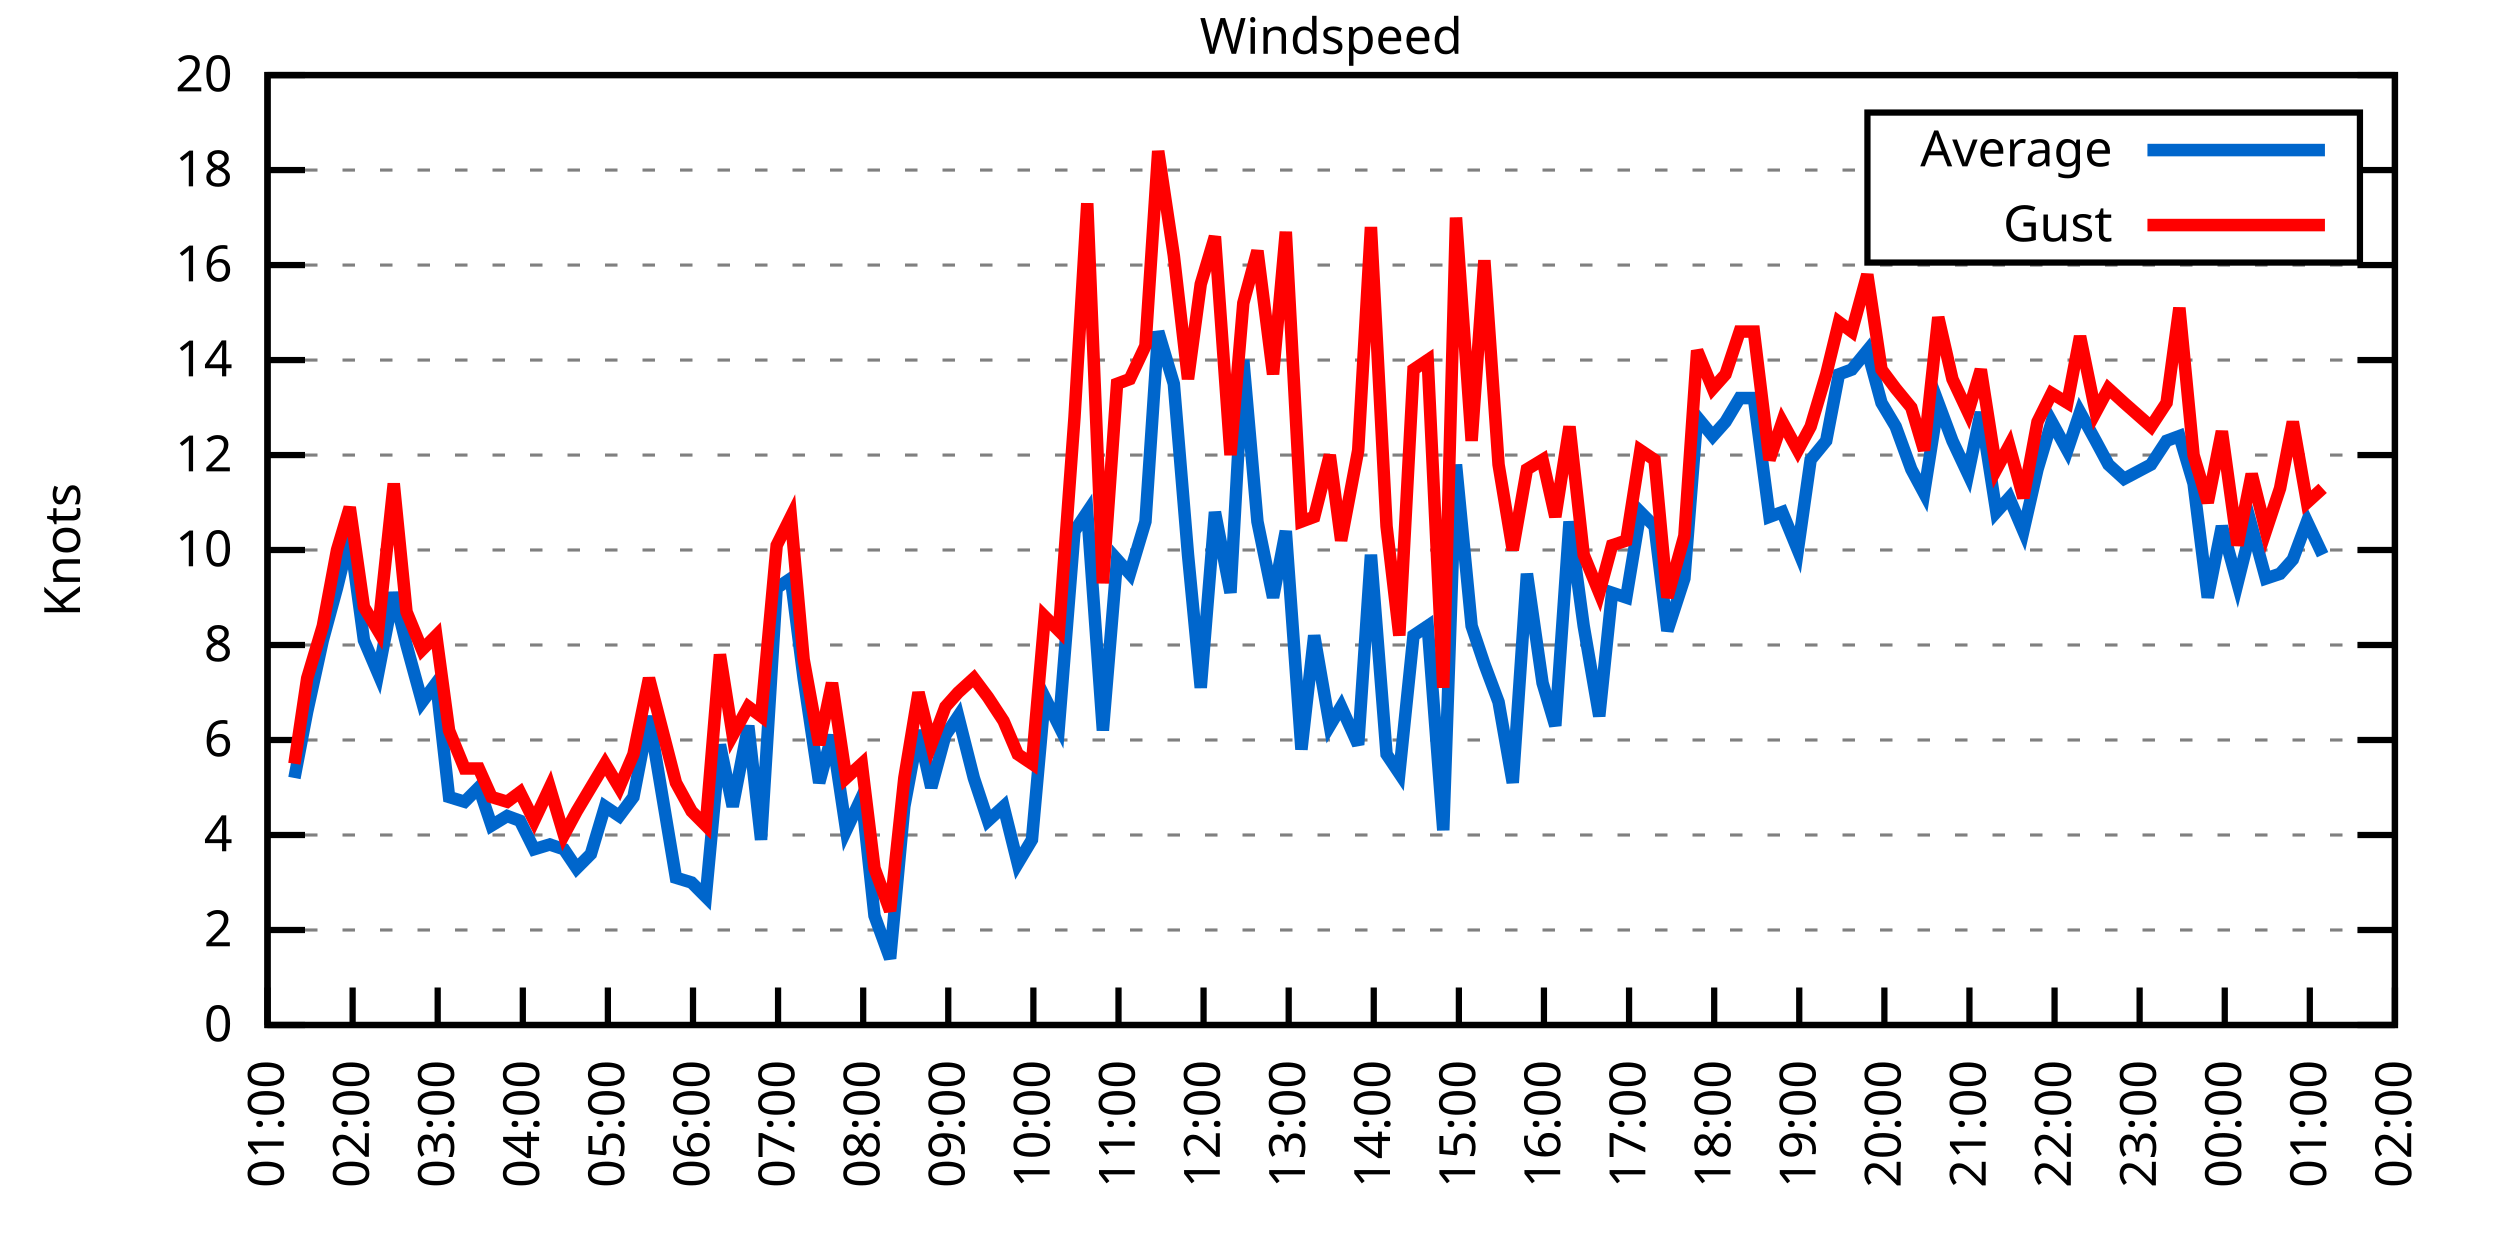
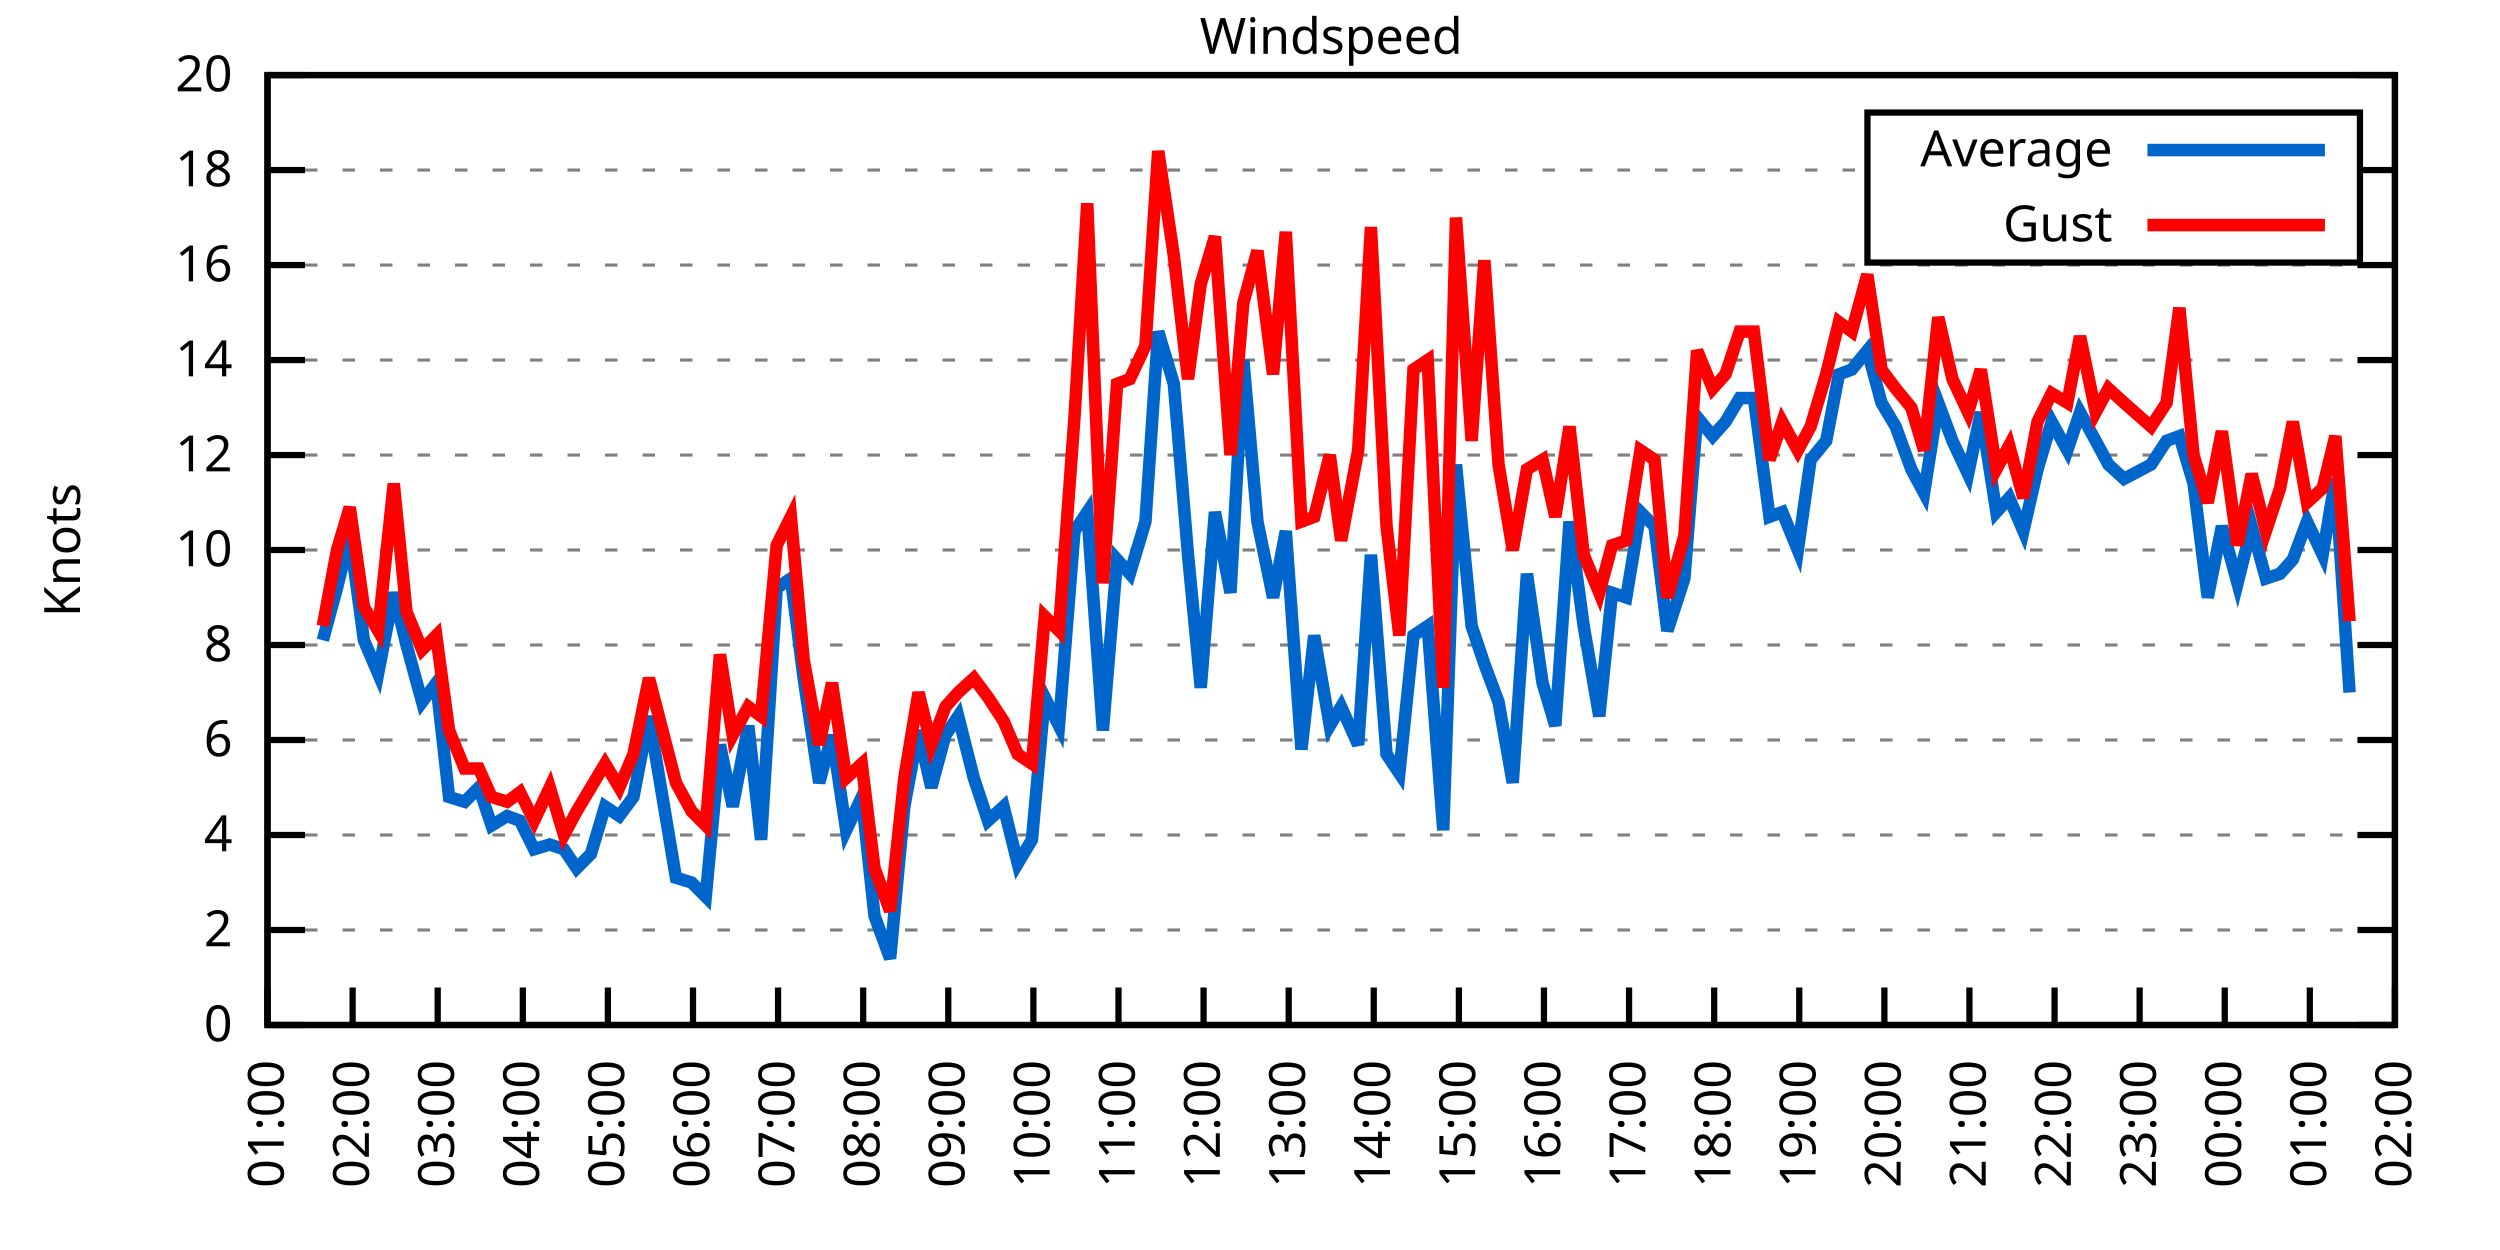
<svg xmlns="http://www.w3.org/2000/svg" xmlns:xlink="http://www.w3.org/1999/xlink" width="400" height="200" viewBox="0 0 400 200">
  <g id="gnuplot_canvas">
    <rect x="0" y="0" width="400" height="200" fill="none" />
    <defs>
      <circle id="gpDot" r="0.5" stroke-width="0.5" stroke="currentColor" />
      <path id="gpPt0" stroke-width="0.333" stroke="currentColor" d="M-1,0 h2 M0,-1 v2" />
      <path id="gpPt1" stroke-width="0.333" stroke="currentColor" d="M-1,-1 L1,1 M1,-1 L-1,1" />
      <path id="gpPt2" stroke-width="0.333" stroke="currentColor" d="M-1,0 L1,0 M0,-1 L0,1 M-1,-1 L1,1 M-1,1 L1,-1" />
      <rect id="gpPt3" stroke-width="0.333" stroke="currentColor" x="-1" y="-1" width="2" height="2" />
      <rect id="gpPt4" stroke-width="0.333" stroke="currentColor" fill="currentColor" x="-1" y="-1" width="2" height="2" />
      <circle id="gpPt5" stroke-width="0.333" stroke="currentColor" cx="0" cy="0" r="1" />
      <use xlink:href="#gpPt5" id="gpPt6" fill="currentColor" stroke="none" />
      <path id="gpPt7" stroke-width="0.333" stroke="currentColor" d="M0,-1.33 L-1.33,0.67 L1.33,0.67 z" />
      <use xlink:href="#gpPt7" id="gpPt8" fill="currentColor" stroke="none" />
      <use xlink:href="#gpPt7" id="gpPt9" stroke="currentColor" transform="rotate(180)" />
      <use xlink:href="#gpPt9" id="gpPt10" fill="currentColor" stroke="none" />
      <use xlink:href="#gpPt3" id="gpPt11" stroke="currentColor" transform="rotate(45)" />
      <use xlink:href="#gpPt11" id="gpPt12" fill="currentColor" stroke="none" />
      <path id="gpPt13" stroke-width="0.333" stroke="currentColor" d="M0,1.330 L1.265,0.411 L0.782,-1.067 L-0.782,-1.076 L-1.265,0.411 z" />
      <use xlink:href="#gpPt13" id="gpPt14" fill="currentColor" stroke="none" />
      <filter id="textbox" filterUnits="objectBoundingBox" x="0" y="0" height="1" width="1">
        <feFlood flood-color="white" flood-opacity="1" result="bgnd" />
        <feComposite in="SourceGraphic" in2="bgnd" operator="atop" />
      </filter>
      <filter id="greybox" filterUnits="objectBoundingBox" x="0" y="0" height="1" width="1">
        <feFlood flood-color="lightgrey" flood-opacity="1" result="grey" />
        <feComposite in="SourceGraphic" in2="grey" operator="atop" />
      </filter>
    </defs>
    <g fill="none" color="white" stroke="currentColor" stroke-width="1.00" stroke-linecap="butt" stroke-linejoin="miter">
</g>
    <g fill="none" color="black" stroke="currentColor" stroke-width="1.00" stroke-linecap="butt" stroke-linejoin="miter">
      <g stroke="none" shape-rendering="crispEdges">
        <polygon fill="rgb(255, 255, 255)" points="42.80,164.00 383.18,164.00 383.18,12.02 42.80,12.02 " />
      </g>
    </g>
    <g fill="none" color="black" stroke="currentColor" stroke-width="1.00" stroke-linecap="butt" stroke-linejoin="miter">
</g>
    <g fill="none" color="black" stroke="black" stroke-width="0.50" stroke-linecap="butt" stroke-linejoin="miter">
</g>
    <g fill="none" color="gray" stroke="currentColor" stroke-width="0.50" stroke-linecap="butt" stroke-linejoin="miter">
      <path stroke="gray" stroke-dasharray="2,4" class="gridline" d="M42.80,164.00 L383.19,164.00  " />
    </g>
    <g fill="none" color="gray" stroke="gray" stroke-width="1.00" stroke-linecap="butt" stroke-linejoin="miter">
</g>
    <g fill="none" color="black" stroke="currentColor" stroke-width="1.00" stroke-linecap="butt" stroke-linejoin="miter">
      <path stroke="black" d="M42.80,164.00 L48.80,164.00 M383.19,164.00 L377.19,164.00  " />
      <g transform="translate(37.20,166.60)" stroke="none" fill="black" font-family="Sans" font-size="8.00" text-anchor="end">
        <text>
          <tspan font-family="Sans"> 0</tspan>
        </text>
      </g>
    </g>
    <g fill="none" color="black" stroke="currentColor" stroke-width="1.00" stroke-linecap="butt" stroke-linejoin="miter">
</g>
    <g fill="none" color="black" stroke="black" stroke-width="0.50" stroke-linecap="butt" stroke-linejoin="miter">
</g>
    <g fill="none" color="gray" stroke="currentColor" stroke-width="0.50" stroke-linecap="butt" stroke-linejoin="miter">
      <path stroke="gray" stroke-dasharray="2,4" class="gridline" d="M42.80,148.80 L383.19,148.80  " />
    </g>
    <g fill="none" color="gray" stroke="gray" stroke-width="1.00" stroke-linecap="butt" stroke-linejoin="miter">
</g>
    <g fill="none" color="black" stroke="currentColor" stroke-width="1.00" stroke-linecap="butt" stroke-linejoin="miter">
      <path stroke="black" d="M42.80,148.80 L48.80,148.80 M383.19,148.80 L377.19,148.80  " />
      <g transform="translate(37.20,151.40)" stroke="none" fill="black" font-family="Sans" font-size="8.00" text-anchor="end">
        <text>
          <tspan font-family="Sans"> 2</tspan>
        </text>
      </g>
    </g>
    <g fill="none" color="black" stroke="currentColor" stroke-width="1.00" stroke-linecap="butt" stroke-linejoin="miter">
</g>
    <g fill="none" color="black" stroke="black" stroke-width="0.50" stroke-linecap="butt" stroke-linejoin="miter">
</g>
    <g fill="none" color="gray" stroke="currentColor" stroke-width="0.50" stroke-linecap="butt" stroke-linejoin="miter">
      <path stroke="gray" stroke-dasharray="2,4" class="gridline" d="M42.80,133.60 L383.19,133.60  " />
    </g>
    <g fill="none" color="gray" stroke="gray" stroke-width="1.00" stroke-linecap="butt" stroke-linejoin="miter">
</g>
    <g fill="none" color="black" stroke="currentColor" stroke-width="1.00" stroke-linecap="butt" stroke-linejoin="miter">
      <path stroke="black" d="M42.80,133.60 L48.80,133.60 M383.19,133.60 L377.19,133.60  " />
      <g transform="translate(37.20,136.20)" stroke="none" fill="black" font-family="Sans" font-size="8.00" text-anchor="end">
        <text>
          <tspan font-family="Sans"> 4</tspan>
        </text>
      </g>
    </g>
    <g fill="none" color="black" stroke="currentColor" stroke-width="1.00" stroke-linecap="butt" stroke-linejoin="miter">
</g>
    <g fill="none" color="black" stroke="black" stroke-width="0.50" stroke-linecap="butt" stroke-linejoin="miter">
</g>
    <g fill="none" color="gray" stroke="currentColor" stroke-width="0.50" stroke-linecap="butt" stroke-linejoin="miter">
      <path stroke="gray" stroke-dasharray="2,4" class="gridline" d="M42.80,118.40 L383.19,118.40  " />
    </g>
    <g fill="none" color="gray" stroke="gray" stroke-width="1.00" stroke-linecap="butt" stroke-linejoin="miter">
</g>
    <g fill="none" color="black" stroke="currentColor" stroke-width="1.00" stroke-linecap="butt" stroke-linejoin="miter">
      <path stroke="black" d="M42.80,118.40 L48.80,118.40 M383.19,118.40 L377.19,118.40  " />
      <g transform="translate(37.20,121.00)" stroke="none" fill="black" font-family="Sans" font-size="8.00" text-anchor="end">
        <text>
          <tspan font-family="Sans"> 6</tspan>
        </text>
      </g>
    </g>
    <g fill="none" color="black" stroke="currentColor" stroke-width="1.00" stroke-linecap="butt" stroke-linejoin="miter">
</g>
    <g fill="none" color="black" stroke="black" stroke-width="0.50" stroke-linecap="butt" stroke-linejoin="miter">
</g>
    <g fill="none" color="gray" stroke="currentColor" stroke-width="0.50" stroke-linecap="butt" stroke-linejoin="miter">
      <path stroke="gray" stroke-dasharray="2,4" class="gridline" d="M42.80,103.20 L383.19,103.20  " />
    </g>
    <g fill="none" color="gray" stroke="gray" stroke-width="1.00" stroke-linecap="butt" stroke-linejoin="miter">
</g>
    <g fill="none" color="black" stroke="currentColor" stroke-width="1.00" stroke-linecap="butt" stroke-linejoin="miter">
      <path stroke="black" d="M42.80,103.20 L48.80,103.20 M383.19,103.20 L377.19,103.20  " />
      <g transform="translate(37.20,105.80)" stroke="none" fill="black" font-family="Sans" font-size="8.00" text-anchor="end">
        <text>
          <tspan font-family="Sans"> 8</tspan>
        </text>
      </g>
    </g>
    <g fill="none" color="black" stroke="currentColor" stroke-width="1.00" stroke-linecap="butt" stroke-linejoin="miter">
</g>
    <g fill="none" color="black" stroke="black" stroke-width="0.50" stroke-linecap="butt" stroke-linejoin="miter">
</g>
    <g fill="none" color="gray" stroke="currentColor" stroke-width="0.50" stroke-linecap="butt" stroke-linejoin="miter">
      <path stroke="gray" stroke-dasharray="2,4" class="gridline" d="M42.80,88.00 L383.19,88.00  " />
    </g>
    <g fill="none" color="gray" stroke="gray" stroke-width="1.00" stroke-linecap="butt" stroke-linejoin="miter">
</g>
    <g fill="none" color="black" stroke="currentColor" stroke-width="1.00" stroke-linecap="butt" stroke-linejoin="miter">
      <path stroke="black" d="M42.80,88.00 L48.80,88.00 M383.19,88.00 L377.19,88.00  " />
      <g transform="translate(37.20,90.60)" stroke="none" fill="black" font-family="Sans" font-size="8.00" text-anchor="end">
        <text>
          <tspan font-family="Sans"> 10</tspan>
        </text>
      </g>
    </g>
    <g fill="none" color="black" stroke="currentColor" stroke-width="1.00" stroke-linecap="butt" stroke-linejoin="miter">
</g>
    <g fill="none" color="black" stroke="black" stroke-width="0.50" stroke-linecap="butt" stroke-linejoin="miter">
</g>
    <g fill="none" color="gray" stroke="currentColor" stroke-width="0.50" stroke-linecap="butt" stroke-linejoin="miter">
      <path stroke="gray" stroke-dasharray="2,4" class="gridline" d="M42.80,72.81 L383.19,72.81  " />
    </g>
    <g fill="none" color="gray" stroke="gray" stroke-width="1.00" stroke-linecap="butt" stroke-linejoin="miter">
</g>
    <g fill="none" color="black" stroke="currentColor" stroke-width="1.00" stroke-linecap="butt" stroke-linejoin="miter">
      <path stroke="black" d="M42.80,72.81 L48.80,72.81 M383.19,72.81 L377.19,72.81  " />
      <g transform="translate(37.20,75.41)" stroke="none" fill="black" font-family="Sans" font-size="8.00" text-anchor="end">
        <text>
          <tspan font-family="Sans"> 12</tspan>
        </text>
      </g>
    </g>
    <g fill="none" color="black" stroke="currentColor" stroke-width="1.00" stroke-linecap="butt" stroke-linejoin="miter">
</g>
    <g fill="none" color="black" stroke="black" stroke-width="0.50" stroke-linecap="butt" stroke-linejoin="miter">
</g>
    <g fill="none" color="gray" stroke="currentColor" stroke-width="0.50" stroke-linecap="butt" stroke-linejoin="miter">
      <path stroke="gray" stroke-dasharray="2,4" class="gridline" d="M42.80,57.61 L383.19,57.61  " />
    </g>
    <g fill="none" color="gray" stroke="gray" stroke-width="1.00" stroke-linecap="butt" stroke-linejoin="miter">
</g>
    <g fill="none" color="black" stroke="currentColor" stroke-width="1.00" stroke-linecap="butt" stroke-linejoin="miter">
      <path stroke="black" d="M42.80,57.61 L48.80,57.61 M383.19,57.61 L377.19,57.61  " />
      <g transform="translate(37.20,60.21)" stroke="none" fill="black" font-family="Sans" font-size="8.00" text-anchor="end">
        <text>
          <tspan font-family="Sans"> 14</tspan>
        </text>
      </g>
    </g>
    <g fill="none" color="black" stroke="currentColor" stroke-width="1.00" stroke-linecap="butt" stroke-linejoin="miter">
</g>
    <g fill="none" color="black" stroke="black" stroke-width="0.50" stroke-linecap="butt" stroke-linejoin="miter">
</g>
    <g fill="none" color="gray" stroke="currentColor" stroke-width="0.50" stroke-linecap="butt" stroke-linejoin="miter">
      <path stroke="gray" stroke-dasharray="2,4" class="gridline" d="M42.80,42.41 L383.19,42.41  " />
    </g>
    <g fill="none" color="gray" stroke="gray" stroke-width="1.00" stroke-linecap="butt" stroke-linejoin="miter">
</g>
    <g fill="none" color="black" stroke="currentColor" stroke-width="1.00" stroke-linecap="butt" stroke-linejoin="miter">
      <path stroke="black" d="M42.80,42.41 L48.80,42.41 M383.19,42.41 L377.19,42.41  " />
      <g transform="translate(37.20,45.01)" stroke="none" fill="black" font-family="Sans" font-size="8.00" text-anchor="end">
        <text>
          <tspan font-family="Sans"> 16</tspan>
        </text>
      </g>
    </g>
    <g fill="none" color="black" stroke="currentColor" stroke-width="1.00" stroke-linecap="butt" stroke-linejoin="miter">
</g>
    <g fill="none" color="black" stroke="black" stroke-width="0.50" stroke-linecap="butt" stroke-linejoin="miter">
</g>
    <g fill="none" color="gray" stroke="currentColor" stroke-width="0.50" stroke-linecap="butt" stroke-linejoin="miter">
      <path stroke="gray" stroke-dasharray="2,4" class="gridline" d="M42.80,27.21 L298.79,27.21 M377.59,27.21 L383.19,27.21  " />
    </g>
    <g fill="none" color="gray" stroke="gray" stroke-width="1.00" stroke-linecap="butt" stroke-linejoin="miter">
</g>
    <g fill="none" color="black" stroke="currentColor" stroke-width="1.00" stroke-linecap="butt" stroke-linejoin="miter">
      <path stroke="black" d="M42.80,27.21 L48.80,27.21 M383.19,27.21 L377.19,27.21  " />
      <g transform="translate(37.20,29.81)" stroke="none" fill="black" font-family="Sans" font-size="8.00" text-anchor="end">
        <text>
          <tspan font-family="Sans"> 18</tspan>
        </text>
      </g>
    </g>
    <g fill="none" color="black" stroke="currentColor" stroke-width="1.00" stroke-linecap="butt" stroke-linejoin="miter">
</g>
    <g fill="none" color="black" stroke="black" stroke-width="0.50" stroke-linecap="butt" stroke-linejoin="miter">
</g>
    <g fill="none" color="gray" stroke="currentColor" stroke-width="0.50" stroke-linecap="butt" stroke-linejoin="miter">
      <path stroke="gray" stroke-dasharray="2,4" class="gridline" d="M42.80,12.01 L383.19,12.01  " />
    </g>
    <g fill="none" color="gray" stroke="gray" stroke-width="1.00" stroke-linecap="butt" stroke-linejoin="miter">
</g>
    <g fill="none" color="black" stroke="currentColor" stroke-width="1.00" stroke-linecap="butt" stroke-linejoin="miter">
      <path stroke="black" d="M42.80,12.01 L48.80,12.01 M383.19,12.01 L377.19,12.01  " />
      <g transform="translate(37.20,14.61)" stroke="none" fill="black" font-family="Sans" font-size="8.00" text-anchor="end">
        <text>
          <tspan font-family="Sans"> 20</tspan>
        </text>
      </g>
    </g>
    <g fill="none" color="black" stroke="currentColor" stroke-width="1.00" stroke-linecap="butt" stroke-linejoin="miter">
      <path stroke="black" d="M42.80,164.00 L42.80,158.00  " />
      <g transform="translate(45.40,169.60) rotate(270.00)" stroke="none" fill="black" font-family="Sans" font-size="8.00" text-anchor="end">
        <text>
          <tspan font-family="Sans">01:00</tspan>
        </text>
      </g>
    </g>
    <g fill="none" color="black" stroke="currentColor" stroke-width="1.00" stroke-linecap="butt" stroke-linejoin="miter">
      <path stroke="black" d="M56.42,164.00 L56.42,158.00  " />
      <g transform="translate(59.02,169.60) rotate(270.00)" stroke="none" fill="black" font-family="Sans" font-size="8.00" text-anchor="end">
        <text>
          <tspan font-family="Sans">02:00</tspan>
        </text>
      </g>
    </g>
    <g fill="none" color="black" stroke="currentColor" stroke-width="1.00" stroke-linecap="butt" stroke-linejoin="miter">
      <path stroke="black" d="M70.03,164.00 L70.03,158.00  " />
      <g transform="translate(72.63,169.60) rotate(270.00)" stroke="none" fill="black" font-family="Sans" font-size="8.00" text-anchor="end">
        <text>
          <tspan font-family="Sans">03:00</tspan>
        </text>
      </g>
    </g>
    <g fill="none" color="black" stroke="currentColor" stroke-width="1.00" stroke-linecap="butt" stroke-linejoin="miter">
      <path stroke="black" d="M83.65,164.00 L83.65,158.00  " />
      <g transform="translate(86.25,169.60) rotate(270.00)" stroke="none" fill="black" font-family="Sans" font-size="8.00" text-anchor="end">
        <text>
          <tspan font-family="Sans">04:00</tspan>
        </text>
      </g>
    </g>
    <g fill="none" color="black" stroke="currentColor" stroke-width="1.00" stroke-linecap="butt" stroke-linejoin="miter">
      <path stroke="black" d="M97.26,164.00 L97.26,158.00  " />
      <g transform="translate(99.86,169.60) rotate(270.00)" stroke="none" fill="black" font-family="Sans" font-size="8.00" text-anchor="end">
        <text>
          <tspan font-family="Sans">05:00</tspan>
        </text>
      </g>
    </g>
    <g fill="none" color="black" stroke="currentColor" stroke-width="1.00" stroke-linecap="butt" stroke-linejoin="miter">
      <path stroke="black" d="M110.88,164.00 L110.88,158.00  " />
      <g transform="translate(113.48,169.60) rotate(270.00)" stroke="none" fill="black" font-family="Sans" font-size="8.00" text-anchor="end">
        <text>
          <tspan font-family="Sans">06:00</tspan>
        </text>
      </g>
    </g>
    <g fill="none" color="black" stroke="currentColor" stroke-width="1.00" stroke-linecap="butt" stroke-linejoin="miter">
      <path stroke="black" d="M124.49,164.00 L124.49,158.00  " />
      <g transform="translate(127.09,169.60) rotate(270.00)" stroke="none" fill="black" font-family="Sans" font-size="8.00" text-anchor="end">
        <text>
          <tspan font-family="Sans">07:00</tspan>
        </text>
      </g>
    </g>
    <g fill="none" color="black" stroke="currentColor" stroke-width="1.00" stroke-linecap="butt" stroke-linejoin="miter">
      <path stroke="black" d="M138.11,164.00 L138.11,158.00  " />
      <g transform="translate(140.71,169.60) rotate(270.00)" stroke="none" fill="black" font-family="Sans" font-size="8.00" text-anchor="end">
        <text>
          <tspan font-family="Sans">08:00</tspan>
        </text>
      </g>
    </g>
    <g fill="none" color="black" stroke="currentColor" stroke-width="1.00" stroke-linecap="butt" stroke-linejoin="miter">
      <path stroke="black" d="M151.72,164.00 L151.72,158.00  " />
      <g transform="translate(154.32,169.60) rotate(270.00)" stroke="none" fill="black" font-family="Sans" font-size="8.00" text-anchor="end">
        <text>
          <tspan font-family="Sans">09:00</tspan>
        </text>
      </g>
    </g>
    <g fill="none" color="black" stroke="currentColor" stroke-width="1.00" stroke-linecap="butt" stroke-linejoin="miter">
      <path stroke="black" d="M165.34,164.00 L165.34,158.00  " />
      <g transform="translate(167.94,169.60) rotate(270.00)" stroke="none" fill="black" font-family="Sans" font-size="8.00" text-anchor="end">
        <text>
          <tspan font-family="Sans">10:00</tspan>
        </text>
      </g>
    </g>
    <g fill="none" color="black" stroke="currentColor" stroke-width="1.00" stroke-linecap="butt" stroke-linejoin="miter">
      <path stroke="black" d="M178.96,164.00 L178.96,158.00  " />
      <g transform="translate(181.56,169.60) rotate(270.00)" stroke="none" fill="black" font-family="Sans" font-size="8.00" text-anchor="end">
        <text>
          <tspan font-family="Sans">11:00</tspan>
        </text>
      </g>
    </g>
    <g fill="none" color="black" stroke="currentColor" stroke-width="1.00" stroke-linecap="butt" stroke-linejoin="miter">
      <path stroke="black" d="M192.57,164.00 L192.57,158.00  " />
      <g transform="translate(195.17,169.60) rotate(270.00)" stroke="none" fill="black" font-family="Sans" font-size="8.00" text-anchor="end">
        <text>
          <tspan font-family="Sans">12:00</tspan>
        </text>
      </g>
    </g>
    <g fill="none" color="black" stroke="currentColor" stroke-width="1.00" stroke-linecap="butt" stroke-linejoin="miter">
      <path stroke="black" d="M206.19,164.00 L206.19,158.00  " />
      <g transform="translate(208.79,169.60) rotate(270.00)" stroke="none" fill="black" font-family="Sans" font-size="8.00" text-anchor="end">
        <text>
          <tspan font-family="Sans">13:00</tspan>
        </text>
      </g>
    </g>
    <g fill="none" color="black" stroke="currentColor" stroke-width="1.00" stroke-linecap="butt" stroke-linejoin="miter">
      <path stroke="black" d="M219.80,164.00 L219.80,158.00  " />
      <g transform="translate(222.40,169.60) rotate(270.00)" stroke="none" fill="black" font-family="Sans" font-size="8.00" text-anchor="end">
        <text>
          <tspan font-family="Sans">14:00</tspan>
        </text>
      </g>
    </g>
    <g fill="none" color="black" stroke="currentColor" stroke-width="1.00" stroke-linecap="butt" stroke-linejoin="miter">
      <path stroke="black" d="M233.42,164.00 L233.42,158.00  " />
      <g transform="translate(236.02,169.60) rotate(270.00)" stroke="none" fill="black" font-family="Sans" font-size="8.00" text-anchor="end">
        <text>
          <tspan font-family="Sans">15:00</tspan>
        </text>
      </g>
    </g>
    <g fill="none" color="black" stroke="currentColor" stroke-width="1.00" stroke-linecap="butt" stroke-linejoin="miter">
      <path stroke="black" d="M247.03,164.00 L247.03,158.00  " />
      <g transform="translate(249.63,169.60) rotate(270.00)" stroke="none" fill="black" font-family="Sans" font-size="8.00" text-anchor="end">
        <text>
          <tspan font-family="Sans">16:00</tspan>
        </text>
      </g>
    </g>
    <g fill="none" color="black" stroke="currentColor" stroke-width="1.00" stroke-linecap="butt" stroke-linejoin="miter">
      <path stroke="black" d="M260.65,164.00 L260.65,158.00  " />
      <g transform="translate(263.25,169.60) rotate(270.00)" stroke="none" fill="black" font-family="Sans" font-size="8.00" text-anchor="end">
        <text>
          <tspan font-family="Sans">17:00</tspan>
        </text>
      </g>
    </g>
    <g fill="none" color="black" stroke="currentColor" stroke-width="1.00" stroke-linecap="butt" stroke-linejoin="miter">
      <path stroke="black" d="M274.27,164.00 L274.27,158.00  " />
      <g transform="translate(276.87,169.60) rotate(270.00)" stroke="none" fill="black" font-family="Sans" font-size="8.00" text-anchor="end">
        <text>
          <tspan font-family="Sans">18:00</tspan>
        </text>
      </g>
    </g>
    <g fill="none" color="black" stroke="currentColor" stroke-width="1.00" stroke-linecap="butt" stroke-linejoin="miter">
      <path stroke="black" d="M287.88,164.00 L287.88,158.00  " />
      <g transform="translate(290.48,169.60) rotate(270.00)" stroke="none" fill="black" font-family="Sans" font-size="8.00" text-anchor="end">
        <text>
          <tspan font-family="Sans">19:00</tspan>
        </text>
      </g>
    </g>
    <g fill="none" color="black" stroke="currentColor" stroke-width="1.00" stroke-linecap="butt" stroke-linejoin="miter">
      <path stroke="black" d="M301.50,164.00 L301.50,158.00  " />
      <g transform="translate(304.10,169.60) rotate(270.00)" stroke="none" fill="black" font-family="Sans" font-size="8.00" text-anchor="end">
        <text>
          <tspan font-family="Sans">20:00</tspan>
        </text>
      </g>
    </g>
    <g fill="none" color="black" stroke="currentColor" stroke-width="1.00" stroke-linecap="butt" stroke-linejoin="miter">
      <path stroke="black" d="M315.11,164.00 L315.11,158.00  " />
      <g transform="translate(317.71,169.60) rotate(270.00)" stroke="none" fill="black" font-family="Sans" font-size="8.00" text-anchor="end">
        <text>
          <tspan font-family="Sans">21:00</tspan>
        </text>
      </g>
    </g>
    <g fill="none" color="black" stroke="currentColor" stroke-width="1.00" stroke-linecap="butt" stroke-linejoin="miter">
      <path stroke="black" d="M328.73,164.00 L328.73,158.00  " />
      <g transform="translate(331.33,169.60) rotate(270.00)" stroke="none" fill="black" font-family="Sans" font-size="8.00" text-anchor="end">
        <text>
          <tspan font-family="Sans">22:00</tspan>
        </text>
      </g>
    </g>
    <g fill="none" color="black" stroke="currentColor" stroke-width="1.00" stroke-linecap="butt" stroke-linejoin="miter">
      <path stroke="black" d="M342.34,164.00 L342.34,158.00  " />
      <g transform="translate(344.94,169.60) rotate(270.00)" stroke="none" fill="black" font-family="Sans" font-size="8.00" text-anchor="end">
        <text>
          <tspan font-family="Sans">23:00</tspan>
        </text>
      </g>
    </g>
    <g fill="none" color="black" stroke="currentColor" stroke-width="1.00" stroke-linecap="butt" stroke-linejoin="miter">
      <path stroke="black" d="M355.96,164.00 L355.96,158.00  " />
      <g transform="translate(358.56,169.60) rotate(270.00)" stroke="none" fill="black" font-family="Sans" font-size="8.00" text-anchor="end">
        <text>
          <tspan font-family="Sans">00:00</tspan>
        </text>
      </g>
    </g>
    <g fill="none" color="black" stroke="currentColor" stroke-width="1.00" stroke-linecap="butt" stroke-linejoin="miter">
      <path stroke="black" d="M369.57,164.00 L369.57,158.00  " />
      <g transform="translate(372.17,169.60) rotate(270.00)" stroke="none" fill="black" font-family="Sans" font-size="8.00" text-anchor="end">
        <text>
          <tspan font-family="Sans">01:00</tspan>
        </text>
      </g>
    </g>
    <g fill="none" color="black" stroke="currentColor" stroke-width="1.00" stroke-linecap="butt" stroke-linejoin="miter">
      <path stroke="black" d="M383.19,164.00 L383.19,158.00  " />
      <g transform="translate(385.79,169.60) rotate(270.00)" stroke="none" fill="black" font-family="Sans" font-size="8.00" text-anchor="end">
        <text>
          <tspan font-family="Sans">02:00</tspan>
        </text>
      </g>
    </g>
    <g fill="none" color="black" stroke="currentColor" stroke-width="1.00" stroke-linecap="butt" stroke-linejoin="miter">
</g>
    <g fill="none" color="black" stroke="currentColor" stroke-width="1.00" stroke-linecap="butt" stroke-linejoin="miter">
      <path stroke="black" d="M42.80,12.01 L42.80,164.00 L383.19,164.00 L383.19,12.01 L42.80,12.01 Z  " />
    </g>
    <g fill="none" color="black" stroke="currentColor" stroke-width="1.00" stroke-linecap="butt" stroke-linejoin="miter">
</g>
    <g fill="none" color="black" stroke="currentColor" stroke-width="1.00" stroke-linecap="butt" stroke-linejoin="miter">
      <path stroke="black" d="M298.79,42.01 L298.79,18.01 L377.59,18.01 L377.59,42.01 L298.79,42.01 Z  " />
    </g>
    <g id="Windspeed_plot_1">
      <g fill="none" color="white" stroke="black" stroke-width="2.00" stroke-linecap="butt" stroke-linejoin="miter">
</g>
      <g fill="none" color="black" stroke="currentColor" stroke-width="2.00" stroke-linecap="butt" stroke-linejoin="miter">
        <g transform="translate(337.99,26.61)" stroke="none" fill="black" font-family="Sans" font-size="8.00" text-anchor="end">
          <text>
            <tspan font-family="Sans">Average</tspan>
          </text>
        </g>
      </g>
      <g fill="none" color="black" stroke="currentColor" stroke-width="2.00" stroke-linecap="butt" stroke-linejoin="miter">
-         <path stroke="rgb(  0, 102, 204)" d="M343.59,24.01 L371.99,24.01 M47.11,124.48 L49.15,113.84 L51.65,102.44 L53.92,94.08 L55.96,85.73 L58.23,102.44   L60.50,107.76 L63.00,94.84 L65.04,103.20 L67.54,112.32 L69.80,109.28 L71.85,127.52 L74.34,128.28 L76.61,126.00   L78.65,132.08 L81.15,130.56 L83.19,131.32 L85.46,135.88 L87.96,135.12 L90.23,135.88 L92.27,138.92 L94.54,136.64   L96.81,129.04 L99.08,130.56 L101.35,127.52 L103.84,114.60 L108.15,140.44 L110.65,141.20 L112.92,143.48 L115.19,119.16   L117.23,129.04 L119.73,116.12 L121.77,134.36 L124.27,94.08 L126.54,92.56 L128.58,108.52 L131.07,125.24 L133.12,117.64   L135.39,132.84 L137.88,127.52 L139.92,146.52 L142.42,153.36 L144.69,129.04 L146.96,116.88 L149.00,126.00 L151.27,117.64   L153.31,114.60 L155.81,124.48 L158.08,131.32 L160.57,129.04 L162.84,138.16 L165.11,134.36 L167.16,111.56 L169.43,116.12   L171.92,84.97 L173.96,81.93 L176.46,116.88 L178.73,89.52 L180.77,91.80 L183.27,83.45 L185.31,53.05 L187.81,61.41   L190.08,88.76 L192.12,110.04 L194.39,81.93 L196.88,94.84 L198.93,57.61 L201.19,83.45 L203.69,95.60 L205.73,84.97   L208.23,119.92 L210.27,101.68 L212.77,116.12 L214.58,113.08 L217.31,119.16 L219.35,88.76 L221.85,120.68 L223.89,123.72   L226.16,101.68 L228.43,100.16 L230.92,132.84 L232.96,74.33 L235.46,100.16 L237.50,106.24 L239.77,112.32 L242.04,125.24   L244.31,91.80 L246.81,109.28 L248.85,116.12 L251.12,83.45 L253.39,100.16 L255.88,114.60 L257.93,94.84 L260.20,95.60   L262.47,81.93 L264.73,84.21 L266.78,100.92 L269.50,92.56 L271.54,66.73 L274.04,69.77 L276.08,67.49 L278.35,63.69   L280.62,63.69 L283.12,82.69 L285.16,81.93 L287.65,88.00 L289.70,73.57 L292.19,70.53 L294.23,59.89 L296.28,59.13   L298.77,56.09 L301.04,64.45 L303.31,68.25 L305.81,75.09 L307.85,78.89 L310.12,64.45 L312.39,70.53 L314.89,75.85   L316.93,65.97 L319.42,81.93 L321.47,79.65 L323.74,84.97 L326.00,75.09 L328.27,67.49 L330.77,72.05 L332.81,65.97   L335.31,70.53 L337.35,74.33 L339.85,76.61 L344.16,74.33 L346.65,70.53 L348.70,69.77 L350.97,77.37 L353.24,95.60   L355.50,84.21 L358.00,93.32 L360.27,84.21 L362.54,92.56 L364.81,91.80 L366.85,89.52 L369.12,83.45 L371.62,88.76    " />
+         <path stroke="rgb(  0, 102, 204)" d="M343.59,24.01 L371.99,24.01 M51.65,102.44 L53.92,94.08 L55.96,85.73 L58.23,102.44 L60.50,107.76 L63.00,94.84   L65.04,103.20 L67.54,112.32 L69.80,109.28 L71.85,127.52 L74.34,128.28 L76.61,126.00 L78.65,132.08 L81.15,130.56   L83.19,131.32 L85.46,135.88 L87.96,135.12 L90.23,135.88 L92.27,138.92 L94.54,136.64 L96.81,129.04 L99.08,130.56   L101.35,127.52 L103.84,114.60 L108.15,140.44 L110.65,141.20 L112.92,143.48 L115.19,119.16 L117.23,129.04 L119.73,116.12   L121.77,134.36 L124.27,94.08 L126.54,92.56 L128.58,108.52 L131.07,125.24 L133.12,117.64 L135.39,132.84 L137.88,127.52   L139.92,146.52 L142.42,153.36 L144.69,129.04 L146.96,116.88 L149.00,126.00 L151.27,117.64 L153.31,114.60 L155.81,124.48   L158.08,131.32 L160.57,129.04 L162.84,138.16 L165.11,134.36 L167.16,111.56 L169.43,116.12 L171.92,84.97 L173.96,81.93   L176.46,116.88 L178.73,89.52 L180.77,91.80 L183.27,83.45 L185.31,53.05 L187.81,61.41 L190.08,88.76 L192.12,110.04   L194.39,81.93 L196.88,94.84 L198.93,57.61 L201.19,83.45 L203.69,95.60 L205.73,84.97 L208.23,119.92 L210.27,101.68   L212.77,116.12 L214.58,113.08 L217.31,119.16 L219.35,88.76 L221.85,120.68 L223.89,123.72 L226.16,101.68 L228.43,100.16   L230.92,132.84 L232.96,74.33 L235.46,100.16 L237.50,106.24 L239.77,112.32 L242.04,125.24 L244.31,91.80 L246.81,109.28   L248.85,116.12 L251.12,83.45 L253.39,100.16 L255.88,114.60 L257.93,94.84 L260.20,95.60 L262.47,81.93 L264.73,84.21   L266.78,100.92 L269.50,92.56 L271.54,66.73 L274.04,69.77 L276.08,67.49 L278.35,63.69 L280.62,63.69 L283.12,82.69   L285.16,81.93 L287.65,88.00 L289.70,73.57 L292.19,70.53 L294.23,59.89 L296.28,59.13 L298.77,56.09 L301.04,64.45   L303.31,68.25 L305.81,75.09 L307.85,78.89 L310.12,64.45 L312.39,70.53 L314.89,75.85 L316.93,65.97 L319.42,81.93   L321.47,79.65 L323.74,84.97 L326.00,75.09 L328.27,67.49 L330.77,72.05 L332.81,65.97 L335.31,70.53 L337.35,74.33   L339.85,76.61 L344.16,74.33 L346.65,70.53 L348.70,69.77 L350.97,77.37 L353.24,95.60 L355.50,84.21 L358.00,93.32   L360.27,84.21 L362.54,92.56 L364.81,91.80 L366.85,89.52 L369.12,83.45 L371.62,88.76 L373.66,76.61 L375.93,110.80    " />
      </g>
    </g>
    <g id="Windspeed_plot_2">
      <g fill="none" color="black" stroke="currentColor" stroke-width="2.00" stroke-linecap="butt" stroke-linejoin="miter">
        <g transform="translate(337.99,38.61)" stroke="none" fill="black" font-family="Sans" font-size="8.00" text-anchor="end">
          <text>
            <tspan font-family="Sans">Gust</tspan>
          </text>
        </g>
      </g>
      <g fill="none" color="black" stroke="currentColor" stroke-width="2.00" stroke-linecap="butt" stroke-linejoin="miter">
-         <path stroke="rgb(255,   0,   0)" d="M343.59,36.01 L371.99,36.01 M47.11,122.20 L49.15,108.52 L51.65,100.16 L53.92,88.00 L55.96,81.17 L58.23,97.12   L60.50,100.92 L63.00,77.37 L65.04,97.88 L67.54,103.96 L69.80,101.68 L71.85,116.88 L74.34,122.96 L76.61,122.96   L78.65,127.52 L81.15,128.28 L83.19,126.76 L85.46,131.32 L87.96,126.00 L90.23,133.60 L92.27,129.80 L94.54,126.00   L96.81,122.20 L99.08,126.00 L101.35,120.68 L103.84,108.52 L108.15,125.24 L110.65,129.80 L112.92,132.08 L115.19,104.72   L117.23,117.64 L119.73,113.08 L121.77,114.60 L124.27,87.25 L126.54,82.69 L128.58,105.48 L131.07,119.16 L133.12,109.28   L135.39,124.48 L137.88,122.20 L139.92,138.92 L142.42,145.76 L144.69,124.48 L146.96,110.80 L149.00,119.16 L151.27,113.08   L153.31,110.80 L155.81,108.52 L158.08,111.56 L160.57,115.36 L162.84,120.68 L165.11,122.20 L167.16,98.64 L169.43,100.92   L171.92,66.73 L173.96,32.53 L176.46,93.32 L178.73,61.41 L180.77,60.65 L183.27,55.33 L185.31,24.17 L187.81,40.89   L190.08,60.65 L192.12,45.45 L194.39,37.85 L196.88,72.81 L198.93,48.49 L201.19,40.13 L203.69,59.89 L205.73,37.09   L208.23,83.45 L210.27,82.69 L212.77,72.81 L214.58,86.49 L217.31,72.05 L219.35,36.33 L221.85,84.21 L223.89,101.68   L226.16,59.13 L228.43,57.61 L230.92,110.04 L232.96,34.81 L235.46,70.53 L237.50,41.65 L239.77,74.33 L242.04,88.00   L244.31,75.09 L246.81,73.57 L248.85,82.69 L251.12,68.25 L253.39,88.76 L255.88,94.84 L257.93,87.25 L260.20,86.49   L262.47,72.05 L264.73,73.57 L266.78,95.60 L269.50,85.73 L271.54,56.09 L274.04,62.17 L276.08,59.89 L278.35,53.05   L280.62,53.05 L283.12,73.57 L285.16,67.49 L287.65,72.05 L289.70,68.25 L292.19,59.89 L294.23,51.53 L296.28,53.05   L298.77,43.93 L301.04,59.13 L303.31,62.17 L305.81,65.21 L307.85,72.05 L310.12,50.77 L312.39,60.65 L314.89,65.97   L316.93,59.13 L319.42,75.09 L321.47,71.29 L323.74,79.65 L326.00,67.49 L328.27,62.93 L330.77,64.45 L332.81,53.81   L335.31,65.97 L337.35,62.17 L339.85,64.45 L344.16,68.25 L346.65,64.45 L348.70,49.25 L350.97,72.81 L353.24,80.41   L355.50,69.01 L358.00,87.25 L360.27,75.85 L362.54,84.97 L364.81,78.13 L366.85,67.49 L369.12,80.41 L371.62,78.13    " />
+         <path stroke="rgb(255,   0,   0)" d="M343.59,36.01 L371.99,36.01 M51.65,100.16 L53.92,88.00 L55.96,81.17 L58.23,97.12 L60.50,100.92 L63.00,77.37   L65.04,97.88 L67.54,103.96 L69.80,101.68 L71.85,116.88 L74.34,122.96 L76.61,122.96 L78.65,127.52 L81.15,128.28   L83.19,126.76 L85.46,131.32 L87.96,126.00 L90.23,133.60 L92.27,129.80 L94.54,126.00 L96.81,122.20 L99.08,126.00   L101.35,120.68 L103.84,108.52 L108.15,125.24 L110.65,129.80 L112.92,132.08 L115.19,104.72 L117.23,117.64 L119.73,113.08   L121.77,114.60 L124.27,87.25 L126.54,82.69 L128.58,105.48 L131.07,119.16 L133.12,109.28 L135.39,124.48 L137.88,122.20   L139.92,138.92 L142.42,145.76 L144.69,124.48 L146.96,110.80 L149.00,119.16 L151.27,113.08 L153.31,110.80 L155.81,108.52   L158.08,111.56 L160.57,115.36 L162.84,120.68 L165.11,122.20 L167.16,98.64 L169.43,100.92 L171.92,66.73 L173.96,32.53   L176.46,93.32 L178.73,61.41 L180.77,60.65 L183.27,55.33 L185.31,24.17 L187.81,40.89 L190.08,60.65 L192.12,45.45   L194.39,37.85 L196.88,72.81 L198.93,48.49 L201.19,40.13 L203.69,59.89 L205.73,37.09 L208.23,83.45 L210.27,82.69   L212.77,72.81 L214.58,86.49 L217.31,72.05 L219.35,36.33 L221.85,84.21 L223.89,101.68 L226.16,59.13 L228.43,57.61   L230.92,110.04 L232.96,34.81 L235.46,70.53 L237.50,41.65 L239.77,74.33 L242.04,88.00 L244.31,75.09 L246.81,73.57   L248.85,82.69 L251.12,68.25 L253.39,88.76 L255.88,94.84 L257.93,87.25 L260.20,86.49 L262.47,72.05 L264.73,73.57   L266.78,95.60 L269.50,85.73 L271.54,56.09 L274.04,62.17 L276.08,59.89 L278.35,53.05 L280.62,53.05 L283.12,73.57   L285.16,67.49 L287.65,72.05 L289.70,68.25 L292.19,59.89 L294.23,51.53 L296.28,53.05 L298.77,43.93 L301.04,59.13   L303.31,62.17 L305.81,65.21 L307.85,72.05 L310.12,50.77 L312.39,60.65 L314.89,65.97 L316.93,59.13 L319.42,75.09   L321.47,71.29 L323.74,79.65 L326.00,67.49 L328.27,62.93 L330.77,64.45 L332.81,53.81 L335.31,65.97 L337.35,62.17   L339.85,64.45 L344.16,68.25 L346.65,64.45 L348.70,49.25 L350.97,72.81 L353.24,80.41 L355.50,69.01 L358.00,87.25   L360.27,75.85 L362.54,84.97 L364.81,78.13 L366.85,67.49 L369.12,80.41 L371.62,78.13 L373.66,69.77 L375.93,99.40    " />
      </g>
    </g>
    <g fill="none" color="black" stroke="currentColor" stroke-width="2.00" stroke-linecap="butt" stroke-linejoin="miter">
</g>
    <g fill="none" color="black" stroke="black" stroke-width="1.00" stroke-linecap="butt" stroke-linejoin="miter">
</g>
    <g fill="none" color="black" stroke="currentColor" stroke-width="1.00" stroke-linecap="butt" stroke-linejoin="miter">
      <path stroke="black" d="M42.80,12.01 L42.80,164.00 L383.19,164.00 L383.19,12.01 L42.80,12.01 Z  " />
      <g transform="translate(12.80,88.01) rotate(270.00)" stroke="none" fill="black" font-family="Sans" font-size="8.00" text-anchor="middle">
        <text>
          <tspan font-family="Sans">Knots</tspan>
        </text>
      </g>
    </g>
    <g fill="none" color="black" stroke="currentColor" stroke-width="1.00" stroke-linecap="butt" stroke-linejoin="miter">
</g>
    <g fill="none" color="black" stroke="currentColor" stroke-width="1.00" stroke-linecap="butt" stroke-linejoin="miter">
      <g transform="translate(212.99,8.61)" stroke="none" fill="black" font-family="Sans" font-size="8.00" text-anchor="middle">
        <text>
          <tspan font-family="Sans">Windspeed</tspan>
        </text>
      </g>
    </g>
    <g fill="none" color="black" stroke="currentColor" stroke-width="1.00" stroke-linecap="butt" stroke-linejoin="miter">
</g>
  </g>
</svg>
